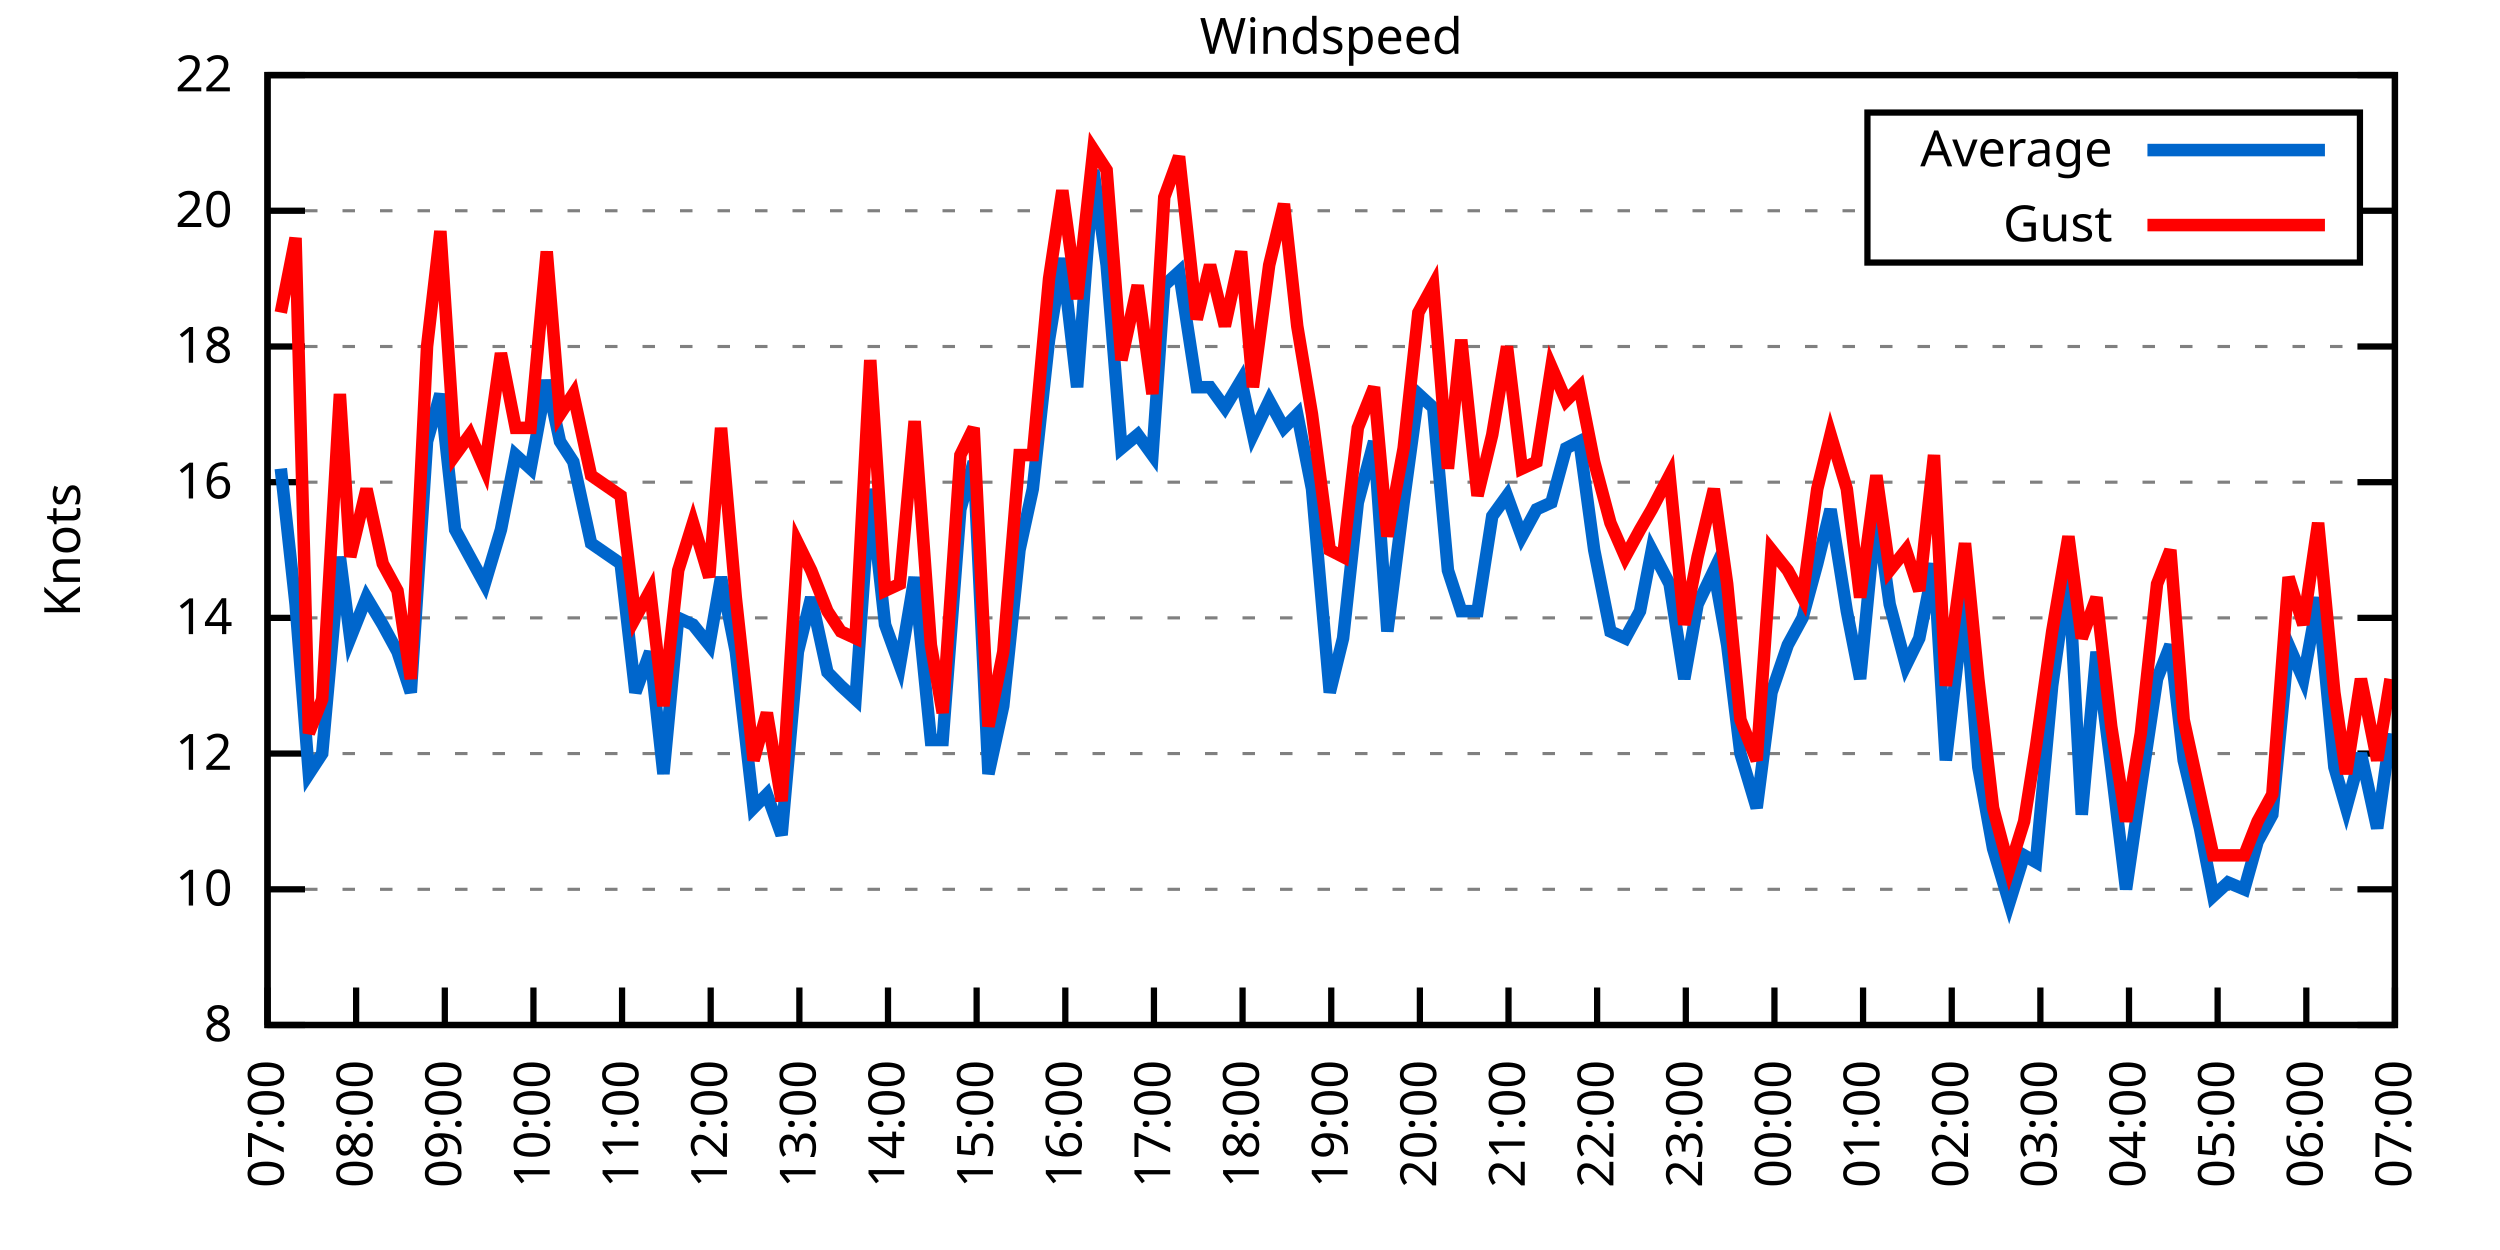
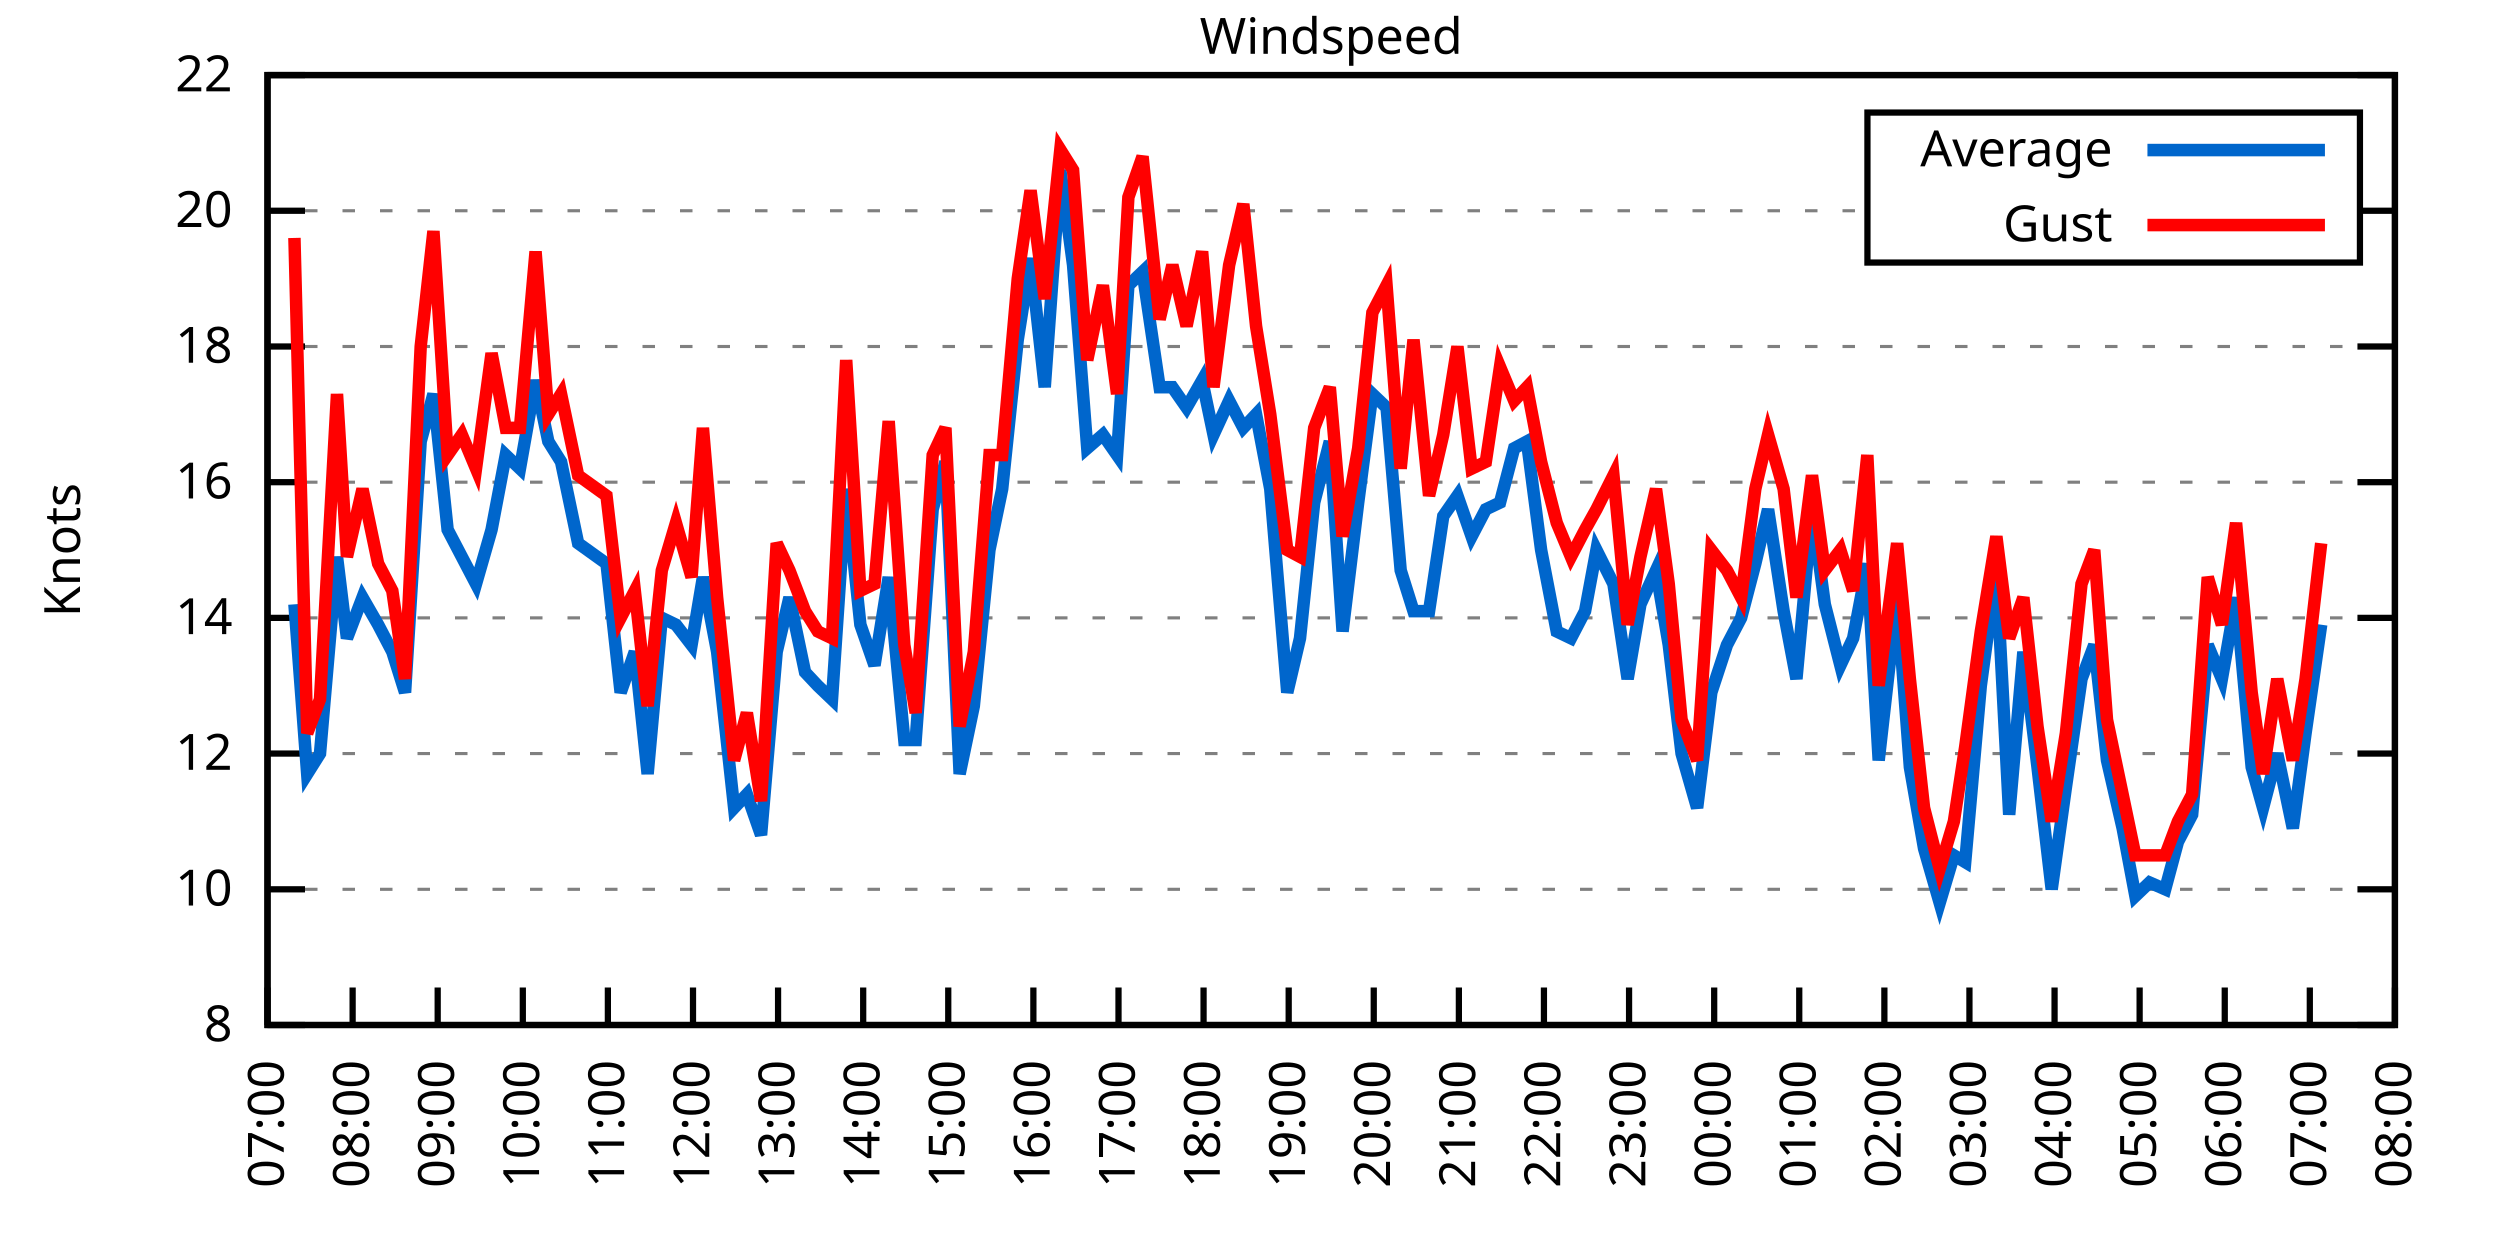
<svg xmlns="http://www.w3.org/2000/svg" xmlns:xlink="http://www.w3.org/1999/xlink" width="400" height="200" viewBox="0 0 400 200">
  <g id="gnuplot_canvas">
    <rect x="0" y="0" width="400" height="200" fill="none" />
    <defs>
      <circle id="gpDot" r="0.5" stroke-width="0.5" stroke="currentColor" />
      <path id="gpPt0" stroke-width="0.333" stroke="currentColor" d="M-1,0 h2 M0,-1 v2" />
      <path id="gpPt1" stroke-width="0.333" stroke="currentColor" d="M-1,-1 L1,1 M1,-1 L-1,1" />
      <path id="gpPt2" stroke-width="0.333" stroke="currentColor" d="M-1,0 L1,0 M0,-1 L0,1 M-1,-1 L1,1 M-1,1 L1,-1" />
      <rect id="gpPt3" stroke-width="0.333" stroke="currentColor" x="-1" y="-1" width="2" height="2" />
      <rect id="gpPt4" stroke-width="0.333" stroke="currentColor" fill="currentColor" x="-1" y="-1" width="2" height="2" />
      <circle id="gpPt5" stroke-width="0.333" stroke="currentColor" cx="0" cy="0" r="1" />
      <use xlink:href="#gpPt5" id="gpPt6" fill="currentColor" stroke="none" />
      <path id="gpPt7" stroke-width="0.333" stroke="currentColor" d="M0,-1.33 L-1.33,0.67 L1.33,0.67 z" />
      <use xlink:href="#gpPt7" id="gpPt8" fill="currentColor" stroke="none" />
      <use xlink:href="#gpPt7" id="gpPt9" stroke="currentColor" transform="rotate(180)" />
      <use xlink:href="#gpPt9" id="gpPt10" fill="currentColor" stroke="none" />
      <use xlink:href="#gpPt3" id="gpPt11" stroke="currentColor" transform="rotate(45)" />
      <use xlink:href="#gpPt11" id="gpPt12" fill="currentColor" stroke="none" />
      <path id="gpPt13" stroke-width="0.333" stroke="currentColor" d="M0,1.330 L1.265,0.411 L0.782,-1.067 L-0.782,-1.076 L-1.265,0.411 z" />
      <use xlink:href="#gpPt13" id="gpPt14" fill="currentColor" stroke="none" />
      <filter id="textbox" filterUnits="objectBoundingBox" x="0" y="0" height="1" width="1">
        <feFlood flood-color="white" flood-opacity="1" result="bgnd" />
        <feComposite in="SourceGraphic" in2="bgnd" operator="atop" />
      </filter>
      <filter id="greybox" filterUnits="objectBoundingBox" x="0" y="0" height="1" width="1">
        <feFlood flood-color="lightgrey" flood-opacity="1" result="grey" />
        <feComposite in="SourceGraphic" in2="grey" operator="atop" />
      </filter>
    </defs>
    <g fill="none" color="white" stroke="currentColor" stroke-width="1.00" stroke-linecap="butt" stroke-linejoin="miter">
</g>
    <g fill="none" color="black" stroke="currentColor" stroke-width="1.00" stroke-linecap="butt" stroke-linejoin="miter">
      <g stroke="none" shape-rendering="crispEdges">
        <polygon fill="rgb(255, 255, 255)" points="42.80,164.00 383.18,164.00 383.18,12.02 42.80,12.02 " />
      </g>
    </g>
    <g fill="none" color="black" stroke="currentColor" stroke-width="1.00" stroke-linecap="butt" stroke-linejoin="miter">
</g>
    <g fill="none" color="black" stroke="black" stroke-width="0.50" stroke-linecap="butt" stroke-linejoin="miter">
</g>
    <g fill="none" color="gray" stroke="currentColor" stroke-width="0.50" stroke-linecap="butt" stroke-linejoin="miter">
      <path stroke="gray" stroke-dasharray="2,4" class="gridline" d="M42.80,164.00 L383.19,164.00  " />
    </g>
    <g fill="none" color="gray" stroke="gray" stroke-width="1.00" stroke-linecap="butt" stroke-linejoin="miter">
</g>
    <g fill="none" color="black" stroke="currentColor" stroke-width="1.00" stroke-linecap="butt" stroke-linejoin="miter">
      <path stroke="black" d="M42.80,164.00 L48.80,164.00 M383.19,164.00 L377.19,164.00  " />
      <g transform="translate(37.20,166.60)" stroke="none" fill="black" font-family="Sans" font-size="8.00" text-anchor="end">
        <text>
          <tspan font-family="Sans"> 8</tspan>
        </text>
      </g>
    </g>
    <g fill="none" color="black" stroke="currentColor" stroke-width="1.00" stroke-linecap="butt" stroke-linejoin="miter">
</g>
    <g fill="none" color="black" stroke="black" stroke-width="0.50" stroke-linecap="butt" stroke-linejoin="miter">
</g>
    <g fill="none" color="gray" stroke="currentColor" stroke-width="0.50" stroke-linecap="butt" stroke-linejoin="miter">
      <path stroke="gray" stroke-dasharray="2,4" class="gridline" d="M42.80,142.29 L383.19,142.29  " />
    </g>
    <g fill="none" color="gray" stroke="gray" stroke-width="1.00" stroke-linecap="butt" stroke-linejoin="miter">
</g>
    <g fill="none" color="black" stroke="currentColor" stroke-width="1.00" stroke-linecap="butt" stroke-linejoin="miter">
      <path stroke="black" d="M42.80,142.29 L48.80,142.29 M383.19,142.29 L377.19,142.29  " />
      <g transform="translate(37.20,144.89)" stroke="none" fill="black" font-family="Sans" font-size="8.00" text-anchor="end">
        <text>
          <tspan font-family="Sans"> 10</tspan>
        </text>
      </g>
    </g>
    <g fill="none" color="black" stroke="currentColor" stroke-width="1.00" stroke-linecap="butt" stroke-linejoin="miter">
</g>
    <g fill="none" color="black" stroke="black" stroke-width="0.50" stroke-linecap="butt" stroke-linejoin="miter">
</g>
    <g fill="none" color="gray" stroke="currentColor" stroke-width="0.50" stroke-linecap="butt" stroke-linejoin="miter">
      <path stroke="gray" stroke-dasharray="2,4" class="gridline" d="M42.80,120.57 L383.19,120.57  " />
    </g>
    <g fill="none" color="gray" stroke="gray" stroke-width="1.00" stroke-linecap="butt" stroke-linejoin="miter">
</g>
    <g fill="none" color="black" stroke="currentColor" stroke-width="1.00" stroke-linecap="butt" stroke-linejoin="miter">
      <path stroke="black" d="M42.80,120.57 L48.80,120.57 M383.19,120.57 L377.19,120.57  " />
      <g transform="translate(37.20,123.17)" stroke="none" fill="black" font-family="Sans" font-size="8.00" text-anchor="end">
        <text>
          <tspan font-family="Sans"> 12</tspan>
        </text>
      </g>
    </g>
    <g fill="none" color="black" stroke="currentColor" stroke-width="1.00" stroke-linecap="butt" stroke-linejoin="miter">
</g>
    <g fill="none" color="black" stroke="black" stroke-width="0.50" stroke-linecap="butt" stroke-linejoin="miter">
</g>
    <g fill="none" color="gray" stroke="currentColor" stroke-width="0.50" stroke-linecap="butt" stroke-linejoin="miter">
      <path stroke="gray" stroke-dasharray="2,4" class="gridline" d="M42.80,98.86 L383.19,98.86  " />
    </g>
    <g fill="none" color="gray" stroke="gray" stroke-width="1.00" stroke-linecap="butt" stroke-linejoin="miter">
</g>
    <g fill="none" color="black" stroke="currentColor" stroke-width="1.00" stroke-linecap="butt" stroke-linejoin="miter">
      <path stroke="black" d="M42.80,98.86 L48.80,98.86 M383.19,98.86 L377.19,98.86  " />
      <g transform="translate(37.20,101.46)" stroke="none" fill="black" font-family="Sans" font-size="8.00" text-anchor="end">
        <text>
          <tspan font-family="Sans"> 14</tspan>
        </text>
      </g>
    </g>
    <g fill="none" color="black" stroke="currentColor" stroke-width="1.00" stroke-linecap="butt" stroke-linejoin="miter">
</g>
    <g fill="none" color="black" stroke="black" stroke-width="0.50" stroke-linecap="butt" stroke-linejoin="miter">
</g>
    <g fill="none" color="gray" stroke="currentColor" stroke-width="0.50" stroke-linecap="butt" stroke-linejoin="miter">
      <path stroke="gray" stroke-dasharray="2,4" class="gridline" d="M42.80,77.15 L383.19,77.15  " />
    </g>
    <g fill="none" color="gray" stroke="gray" stroke-width="1.00" stroke-linecap="butt" stroke-linejoin="miter">
</g>
    <g fill="none" color="black" stroke="currentColor" stroke-width="1.00" stroke-linecap="butt" stroke-linejoin="miter">
      <path stroke="black" d="M42.80,77.15 L48.80,77.15 M383.19,77.15 L377.19,77.15  " />
      <g transform="translate(37.20,79.75)" stroke="none" fill="black" font-family="Sans" font-size="8.00" text-anchor="end">
        <text>
          <tspan font-family="Sans"> 16</tspan>
        </text>
      </g>
    </g>
    <g fill="none" color="black" stroke="currentColor" stroke-width="1.00" stroke-linecap="butt" stroke-linejoin="miter">
</g>
    <g fill="none" color="black" stroke="black" stroke-width="0.50" stroke-linecap="butt" stroke-linejoin="miter">
</g>
    <g fill="none" color="gray" stroke="currentColor" stroke-width="0.50" stroke-linecap="butt" stroke-linejoin="miter">
      <path stroke="gray" stroke-dasharray="2,4" class="gridline" d="M42.80,55.44 L383.19,55.44  " />
    </g>
    <g fill="none" color="gray" stroke="gray" stroke-width="1.00" stroke-linecap="butt" stroke-linejoin="miter">
</g>
    <g fill="none" color="black" stroke="currentColor" stroke-width="1.00" stroke-linecap="butt" stroke-linejoin="miter">
      <path stroke="black" d="M42.80,55.44 L48.80,55.44 M383.19,55.44 L377.19,55.44  " />
      <g transform="translate(37.20,58.04)" stroke="none" fill="black" font-family="Sans" font-size="8.00" text-anchor="end">
        <text>
          <tspan font-family="Sans"> 18</tspan>
        </text>
      </g>
    </g>
    <g fill="none" color="black" stroke="currentColor" stroke-width="1.00" stroke-linecap="butt" stroke-linejoin="miter">
</g>
    <g fill="none" color="black" stroke="black" stroke-width="0.50" stroke-linecap="butt" stroke-linejoin="miter">
</g>
    <g fill="none" color="gray" stroke="currentColor" stroke-width="0.50" stroke-linecap="butt" stroke-linejoin="miter">
      <path stroke="gray" stroke-dasharray="2,4" class="gridline" d="M42.80,33.72 L298.79,33.72 M377.59,33.72 L383.19,33.72  " />
    </g>
    <g fill="none" color="gray" stroke="gray" stroke-width="1.00" stroke-linecap="butt" stroke-linejoin="miter">
</g>
    <g fill="none" color="black" stroke="currentColor" stroke-width="1.00" stroke-linecap="butt" stroke-linejoin="miter">
      <path stroke="black" d="M42.80,33.72 L48.80,33.72 M383.19,33.72 L377.19,33.72  " />
      <g transform="translate(37.20,36.32)" stroke="none" fill="black" font-family="Sans" font-size="8.00" text-anchor="end">
        <text>
          <tspan font-family="Sans"> 20</tspan>
        </text>
      </g>
    </g>
    <g fill="none" color="black" stroke="currentColor" stroke-width="1.00" stroke-linecap="butt" stroke-linejoin="miter">
</g>
    <g fill="none" color="black" stroke="black" stroke-width="0.50" stroke-linecap="butt" stroke-linejoin="miter">
</g>
    <g fill="none" color="gray" stroke="currentColor" stroke-width="0.50" stroke-linecap="butt" stroke-linejoin="miter">
      <path stroke="gray" stroke-dasharray="2,4" class="gridline" d="M42.80,12.01 L383.19,12.01  " />
    </g>
    <g fill="none" color="gray" stroke="gray" stroke-width="1.00" stroke-linecap="butt" stroke-linejoin="miter">
</g>
    <g fill="none" color="black" stroke="currentColor" stroke-width="1.00" stroke-linecap="butt" stroke-linejoin="miter">
      <path stroke="black" d="M42.80,12.01 L48.80,12.01 M383.19,12.01 L377.19,12.01  " />
      <g transform="translate(37.20,14.61)" stroke="none" fill="black" font-family="Sans" font-size="8.00" text-anchor="end">
        <text>
          <tspan font-family="Sans"> 22</tspan>
        </text>
      </g>
    </g>
    <g fill="none" color="black" stroke="currentColor" stroke-width="1.00" stroke-linecap="butt" stroke-linejoin="miter">
      <path stroke="black" d="M42.80,164.00 L42.80,158.00  " />
      <g transform="translate(45.40,169.60) rotate(270.00)" stroke="none" fill="black" font-family="Sans" font-size="8.00" text-anchor="end">
        <text>
          <tspan font-family="Sans">07:00</tspan>
        </text>
      </g>
    </g>
    <g fill="none" color="black" stroke="currentColor" stroke-width="1.00" stroke-linecap="butt" stroke-linejoin="miter">
-       <path stroke="black" d="M56.98,164.00 L56.98,158.00  " />
-       <g transform="translate(59.58,169.60) rotate(270.00)" stroke="none" fill="black" font-family="Sans" font-size="8.00" text-anchor="end">
+       <path stroke="black" d="M56.42,164.00 L56.42,158.00  " />
+       <g transform="translate(59.02,169.60) rotate(270.00)" stroke="none" fill="black" font-family="Sans" font-size="8.00" text-anchor="end">
        <text>
          <tspan font-family="Sans">08:00</tspan>
        </text>
      </g>
    </g>
    <g fill="none" color="black" stroke="currentColor" stroke-width="1.00" stroke-linecap="butt" stroke-linejoin="miter">
-       <path stroke="black" d="M71.17,164.00 L71.17,158.00  " />
-       <g transform="translate(73.77,169.60) rotate(270.00)" stroke="none" fill="black" font-family="Sans" font-size="8.00" text-anchor="end">
+       <path stroke="black" d="M70.03,164.00 L70.03,158.00  " />
+       <g transform="translate(72.63,169.60) rotate(270.00)" stroke="none" fill="black" font-family="Sans" font-size="8.00" text-anchor="end">
        <text>
          <tspan font-family="Sans">09:00</tspan>
        </text>
      </g>
    </g>
    <g fill="none" color="black" stroke="currentColor" stroke-width="1.00" stroke-linecap="butt" stroke-linejoin="miter">
-       <path stroke="black" d="M85.35,164.00 L85.35,158.00  " />
-       <g transform="translate(87.95,169.60) rotate(270.00)" stroke="none" fill="black" font-family="Sans" font-size="8.00" text-anchor="end">
+       <path stroke="black" d="M83.65,164.00 L83.65,158.00  " />
+       <g transform="translate(86.25,169.60) rotate(270.00)" stroke="none" fill="black" font-family="Sans" font-size="8.00" text-anchor="end">
        <text>
          <tspan font-family="Sans">10:00</tspan>
        </text>
      </g>
    </g>
    <g fill="none" color="black" stroke="currentColor" stroke-width="1.00" stroke-linecap="butt" stroke-linejoin="miter">
-       <path stroke="black" d="M99.53,164.00 L99.53,158.00  " />
-       <g transform="translate(102.13,169.60) rotate(270.00)" stroke="none" fill="black" font-family="Sans" font-size="8.00" text-anchor="end">
+       <path stroke="black" d="M97.26,164.00 L97.26,158.00  " />
+       <g transform="translate(99.86,169.60) rotate(270.00)" stroke="none" fill="black" font-family="Sans" font-size="8.00" text-anchor="end">
        <text>
          <tspan font-family="Sans">11:00</tspan>
        </text>
      </g>
    </g>
    <g fill="none" color="black" stroke="currentColor" stroke-width="1.00" stroke-linecap="butt" stroke-linejoin="miter">
-       <path stroke="black" d="M113.71,164.00 L113.71,158.00  " />
-       <g transform="translate(116.31,169.60) rotate(270.00)" stroke="none" fill="black" font-family="Sans" font-size="8.00" text-anchor="end">
+       <path stroke="black" d="M110.88,164.00 L110.88,158.00  " />
+       <g transform="translate(113.48,169.60) rotate(270.00)" stroke="none" fill="black" font-family="Sans" font-size="8.00" text-anchor="end">
        <text>
          <tspan font-family="Sans">12:00</tspan>
        </text>
      </g>
    </g>
    <g fill="none" color="black" stroke="currentColor" stroke-width="1.00" stroke-linecap="butt" stroke-linejoin="miter">
-       <path stroke="black" d="M127.90,164.00 L127.90,158.00  " />
-       <g transform="translate(130.50,169.60) rotate(270.00)" stroke="none" fill="black" font-family="Sans" font-size="8.00" text-anchor="end">
+       <path stroke="black" d="M124.49,164.00 L124.49,158.00  " />
+       <g transform="translate(127.09,169.60) rotate(270.00)" stroke="none" fill="black" font-family="Sans" font-size="8.00" text-anchor="end">
        <text>
          <tspan font-family="Sans">13:00</tspan>
        </text>
      </g>
    </g>
    <g fill="none" color="black" stroke="currentColor" stroke-width="1.00" stroke-linecap="butt" stroke-linejoin="miter">
-       <path stroke="black" d="M142.08,164.00 L142.08,158.00  " />
-       <g transform="translate(144.68,169.60) rotate(270.00)" stroke="none" fill="black" font-family="Sans" font-size="8.00" text-anchor="end">
+       <path stroke="black" d="M138.11,164.00 L138.11,158.00  " />
+       <g transform="translate(140.71,169.60) rotate(270.00)" stroke="none" fill="black" font-family="Sans" font-size="8.00" text-anchor="end">
        <text>
          <tspan font-family="Sans">14:00</tspan>
        </text>
      </g>
    </g>
    <g fill="none" color="black" stroke="currentColor" stroke-width="1.00" stroke-linecap="butt" stroke-linejoin="miter">
-       <path stroke="black" d="M156.26,164.00 L156.26,158.00  " />
-       <g transform="translate(158.86,169.60) rotate(270.00)" stroke="none" fill="black" font-family="Sans" font-size="8.00" text-anchor="end">
+       <path stroke="black" d="M151.72,164.00 L151.72,158.00  " />
+       <g transform="translate(154.32,169.60) rotate(270.00)" stroke="none" fill="black" font-family="Sans" font-size="8.00" text-anchor="end">
        <text>
          <tspan font-family="Sans">15:00</tspan>
        </text>
      </g>
    </g>
    <g fill="none" color="black" stroke="currentColor" stroke-width="1.00" stroke-linecap="butt" stroke-linejoin="miter">
-       <path stroke="black" d="M170.45,164.00 L170.45,158.00  " />
-       <g transform="translate(173.05,169.60) rotate(270.00)" stroke="none" fill="black" font-family="Sans" font-size="8.00" text-anchor="end">
+       <path stroke="black" d="M165.34,164.00 L165.34,158.00  " />
+       <g transform="translate(167.94,169.60) rotate(270.00)" stroke="none" fill="black" font-family="Sans" font-size="8.00" text-anchor="end">
        <text>
          <tspan font-family="Sans">16:00</tspan>
        </text>
      </g>
    </g>
    <g fill="none" color="black" stroke="currentColor" stroke-width="1.00" stroke-linecap="butt" stroke-linejoin="miter">
-       <path stroke="black" d="M184.63,164.00 L184.63,158.00  " />
-       <g transform="translate(187.23,169.60) rotate(270.00)" stroke="none" fill="black" font-family="Sans" font-size="8.00" text-anchor="end">
+       <path stroke="black" d="M178.96,164.00 L178.96,158.00  " />
+       <g transform="translate(181.56,169.60) rotate(270.00)" stroke="none" fill="black" font-family="Sans" font-size="8.00" text-anchor="end">
        <text>
          <tspan font-family="Sans">17:00</tspan>
        </text>
      </g>
    </g>
    <g fill="none" color="black" stroke="currentColor" stroke-width="1.00" stroke-linecap="butt" stroke-linejoin="miter">
-       <path stroke="black" d="M198.81,164.00 L198.81,158.00  " />
-       <g transform="translate(201.41,169.60) rotate(270.00)" stroke="none" fill="black" font-family="Sans" font-size="8.00" text-anchor="end">
+       <path stroke="black" d="M192.57,164.00 L192.57,158.00  " />
+       <g transform="translate(195.17,169.60) rotate(270.00)" stroke="none" fill="black" font-family="Sans" font-size="8.00" text-anchor="end">
        <text>
          <tspan font-family="Sans">18:00</tspan>
        </text>
      </g>
    </g>
    <g fill="none" color="black" stroke="currentColor" stroke-width="1.00" stroke-linecap="butt" stroke-linejoin="miter">
-       <path stroke="black" d="M213.00,164.00 L213.00,158.00  " />
-       <g transform="translate(215.60,169.60) rotate(270.00)" stroke="none" fill="black" font-family="Sans" font-size="8.00" text-anchor="end">
+       <path stroke="black" d="M206.19,164.00 L206.19,158.00  " />
+       <g transform="translate(208.79,169.60) rotate(270.00)" stroke="none" fill="black" font-family="Sans" font-size="8.00" text-anchor="end">
        <text>
          <tspan font-family="Sans">19:00</tspan>
        </text>
      </g>
    </g>
    <g fill="none" color="black" stroke="currentColor" stroke-width="1.00" stroke-linecap="butt" stroke-linejoin="miter">
-       <path stroke="black" d="M227.18,164.00 L227.18,158.00  " />
-       <g transform="translate(229.78,169.60) rotate(270.00)" stroke="none" fill="black" font-family="Sans" font-size="8.00" text-anchor="end">
+       <path stroke="black" d="M219.80,164.00 L219.80,158.00  " />
+       <g transform="translate(222.40,169.60) rotate(270.00)" stroke="none" fill="black" font-family="Sans" font-size="8.00" text-anchor="end">
        <text>
          <tspan font-family="Sans">20:00</tspan>
        </text>
      </g>
    </g>
    <g fill="none" color="black" stroke="currentColor" stroke-width="1.00" stroke-linecap="butt" stroke-linejoin="miter">
-       <path stroke="black" d="M241.36,164.00 L241.36,158.00  " />
-       <g transform="translate(243.96,169.60) rotate(270.00)" stroke="none" fill="black" font-family="Sans" font-size="8.00" text-anchor="end">
+       <path stroke="black" d="M233.42,164.00 L233.42,158.00  " />
+       <g transform="translate(236.02,169.60) rotate(270.00)" stroke="none" fill="black" font-family="Sans" font-size="8.00" text-anchor="end">
        <text>
          <tspan font-family="Sans">21:00</tspan>
        </text>
      </g>
    </g>
    <g fill="none" color="black" stroke="currentColor" stroke-width="1.00" stroke-linecap="butt" stroke-linejoin="miter">
-       <path stroke="black" d="M255.54,164.00 L255.54,158.00  " />
-       <g transform="translate(258.14,169.60) rotate(270.00)" stroke="none" fill="black" font-family="Sans" font-size="8.00" text-anchor="end">
+       <path stroke="black" d="M247.03,164.00 L247.03,158.00  " />
+       <g transform="translate(249.63,169.60) rotate(270.00)" stroke="none" fill="black" font-family="Sans" font-size="8.00" text-anchor="end">
        <text>
          <tspan font-family="Sans">22:00</tspan>
        </text>
      </g>
    </g>
    <g fill="none" color="black" stroke="currentColor" stroke-width="1.00" stroke-linecap="butt" stroke-linejoin="miter">
-       <path stroke="black" d="M269.73,164.00 L269.73,158.00  " />
-       <g transform="translate(272.33,169.60) rotate(270.00)" stroke="none" fill="black" font-family="Sans" font-size="8.00" text-anchor="end">
+       <path stroke="black" d="M260.65,164.00 L260.65,158.00  " />
+       <g transform="translate(263.25,169.60) rotate(270.00)" stroke="none" fill="black" font-family="Sans" font-size="8.00" text-anchor="end">
        <text>
          <tspan font-family="Sans">23:00</tspan>
        </text>
      </g>
    </g>
    <g fill="none" color="black" stroke="currentColor" stroke-width="1.00" stroke-linecap="butt" stroke-linejoin="miter">
-       <path stroke="black" d="M283.91,164.00 L283.91,158.00  " />
-       <g transform="translate(286.51,169.60) rotate(270.00)" stroke="none" fill="black" font-family="Sans" font-size="8.00" text-anchor="end">
+       <path stroke="black" d="M274.27,164.00 L274.27,158.00  " />
+       <g transform="translate(276.87,169.60) rotate(270.00)" stroke="none" fill="black" font-family="Sans" font-size="8.00" text-anchor="end">
        <text>
          <tspan font-family="Sans">00:00</tspan>
        </text>
      </g>
    </g>
    <g fill="none" color="black" stroke="currentColor" stroke-width="1.00" stroke-linecap="butt" stroke-linejoin="miter">
-       <path stroke="black" d="M298.09,164.00 L298.09,158.00  " />
-       <g transform="translate(300.69,169.60) rotate(270.00)" stroke="none" fill="black" font-family="Sans" font-size="8.00" text-anchor="end">
+       <path stroke="black" d="M287.88,164.00 L287.88,158.00  " />
+       <g transform="translate(290.48,169.60) rotate(270.00)" stroke="none" fill="black" font-family="Sans" font-size="8.00" text-anchor="end">
        <text>
          <tspan font-family="Sans">01:00</tspan>
        </text>
      </g>
    </g>
    <g fill="none" color="black" stroke="currentColor" stroke-width="1.00" stroke-linecap="butt" stroke-linejoin="miter">
-       <path stroke="black" d="M312.28,164.00 L312.28,158.00  " />
-       <g transform="translate(314.88,169.60) rotate(270.00)" stroke="none" fill="black" font-family="Sans" font-size="8.00" text-anchor="end">
+       <path stroke="black" d="M301.50,164.00 L301.50,158.00  " />
+       <g transform="translate(304.10,169.60) rotate(270.00)" stroke="none" fill="black" font-family="Sans" font-size="8.00" text-anchor="end">
        <text>
          <tspan font-family="Sans">02:00</tspan>
        </text>
      </g>
    </g>
    <g fill="none" color="black" stroke="currentColor" stroke-width="1.00" stroke-linecap="butt" stroke-linejoin="miter">
-       <path stroke="black" d="M326.46,164.00 L326.46,158.00  " />
-       <g transform="translate(329.06,169.60) rotate(270.00)" stroke="none" fill="black" font-family="Sans" font-size="8.00" text-anchor="end">
+       <path stroke="black" d="M315.11,164.00 L315.11,158.00  " />
+       <g transform="translate(317.71,169.60) rotate(270.00)" stroke="none" fill="black" font-family="Sans" font-size="8.00" text-anchor="end">
        <text>
          <tspan font-family="Sans">03:00</tspan>
        </text>
      </g>
    </g>
    <g fill="none" color="black" stroke="currentColor" stroke-width="1.00" stroke-linecap="butt" stroke-linejoin="miter">
-       <path stroke="black" d="M340.64,164.00 L340.64,158.00  " />
-       <g transform="translate(343.24,169.60) rotate(270.00)" stroke="none" fill="black" font-family="Sans" font-size="8.00" text-anchor="end">
+       <path stroke="black" d="M328.73,164.00 L328.73,158.00  " />
+       <g transform="translate(331.33,169.60) rotate(270.00)" stroke="none" fill="black" font-family="Sans" font-size="8.00" text-anchor="end">
        <text>
          <tspan font-family="Sans">04:00</tspan>
        </text>
      </g>
    </g>
    <g fill="none" color="black" stroke="currentColor" stroke-width="1.00" stroke-linecap="butt" stroke-linejoin="miter">
-       <path stroke="black" d="M354.82,164.00 L354.82,158.00  " />
-       <g transform="translate(357.42,169.60) rotate(270.00)" stroke="none" fill="black" font-family="Sans" font-size="8.00" text-anchor="end">
+       <path stroke="black" d="M342.34,164.00 L342.34,158.00  " />
+       <g transform="translate(344.94,169.60) rotate(270.00)" stroke="none" fill="black" font-family="Sans" font-size="8.00" text-anchor="end">
        <text>
          <tspan font-family="Sans">05:00</tspan>
        </text>
      </g>
    </g>
    <g fill="none" color="black" stroke="currentColor" stroke-width="1.00" stroke-linecap="butt" stroke-linejoin="miter">
-       <path stroke="black" d="M369.01,164.00 L369.01,158.00  " />
-       <g transform="translate(371.61,169.60) rotate(270.00)" stroke="none" fill="black" font-family="Sans" font-size="8.00" text-anchor="end">
+       <path stroke="black" d="M355.96,164.00 L355.96,158.00  " />
+       <g transform="translate(358.56,169.60) rotate(270.00)" stroke="none" fill="black" font-family="Sans" font-size="8.00" text-anchor="end">
        <text>
          <tspan font-family="Sans">06:00</tspan>
+         </text>
+       </g>
+     </g>
+     <g fill="none" color="black" stroke="currentColor" stroke-width="1.00" stroke-linecap="butt" stroke-linejoin="miter">
+       <path stroke="black" d="M369.57,164.00 L369.57,158.00  " />
+       <g transform="translate(372.17,169.60) rotate(270.00)" stroke="none" fill="black" font-family="Sans" font-size="8.00" text-anchor="end">
+         <text>
+           <tspan font-family="Sans">07:00</tspan>
        </text>
      </g>
    </g>
    <g fill="none" color="black" stroke="currentColor" stroke-width="1.00" stroke-linecap="butt" stroke-linejoin="miter">
      <path stroke="black" d="M383.19,164.00 L383.19,158.00  " />
      <g transform="translate(385.79,169.60) rotate(270.00)" stroke="none" fill="black" font-family="Sans" font-size="8.00" text-anchor="end">
        <text>
-           <tspan font-family="Sans">07:00</tspan>
+           <tspan font-family="Sans">08:00</tspan>
        </text>
      </g>
    </g>
    <g fill="none" color="black" stroke="currentColor" stroke-width="1.00" stroke-linecap="butt" stroke-linejoin="miter">
</g>
    <g fill="none" color="black" stroke="currentColor" stroke-width="1.00" stroke-linecap="butt" stroke-linejoin="miter">
      <path stroke="black" d="M42.80,12.01 L42.80,164.00 L383.19,164.00 L383.19,12.01 L42.80,12.01 Z  " />
    </g>
    <g fill="none" color="black" stroke="currentColor" stroke-width="1.00" stroke-linecap="butt" stroke-linejoin="miter">
</g>
    <g fill="none" color="black" stroke="currentColor" stroke-width="1.00" stroke-linecap="butt" stroke-linejoin="miter">
      <path stroke="black" d="M298.79,42.01 L298.79,18.01 L377.59,18.01 L377.59,42.01 L298.79,42.01 Z  " />
    </g>
    <g id="Windspeed_plot_1">
      <g fill="none" color="white" stroke="black" stroke-width="2.00" stroke-linecap="butt" stroke-linejoin="miter">
</g>
      <g fill="none" color="black" stroke="currentColor" stroke-width="2.00" stroke-linecap="butt" stroke-linejoin="miter">
        <g transform="translate(337.99,26.61)" stroke="none" fill="black" font-family="Sans" font-size="8.00" text-anchor="end">
          <text>
            <tspan font-family="Sans">Average</tspan>
          </text>
        </g>
      </g>
      <g fill="none" color="black" stroke="currentColor" stroke-width="2.00" stroke-linecap="butt" stroke-linejoin="miter">
-         <path stroke="rgb(  0, 102, 204)" d="M343.59,24.01 L371.99,24.01 M44.93,74.98 L47.29,96.69 L49.42,123.83 L51.55,120.57 L54.38,89.09 L56.04,102.12   L58.64,95.60 L61.24,99.95 L63.60,104.29 L65.73,110.80 L68.33,70.63 L70.46,63.04 L72.82,84.75 L75.18,89.09   L77.55,93.43 L80.15,84.75 L82.51,72.81 L84.88,74.98 L87.48,60.86 L89.60,70.63 L91.73,73.89 L94.57,86.92   L99.30,90.18 L101.66,110.80 L104.02,104.29 L106.15,123.83 L108.51,98.86 L110.88,99.95 L113.48,103.20 L115.37,92.35   L117.73,104.29 L120.57,129.26 L122.70,127.09 L125.06,133.60 L127.66,104.29 L129.79,95.60 L132.39,107.55 L134.52,109.72   L136.88,111.89 L139.24,78.23 L141.61,99.95 L143.97,106.46 L146.34,92.35 L148.94,118.40 L150.83,118.40 L153.66,81.49   L155.79,73.89 L158.15,123.83 L160.52,112.97 L163.12,88.00 L165.25,78.23 L167.85,54.35 L169.97,41.32 L172.34,61.95   L174.94,27.21 L177.06,42.41 L179.43,71.72 L182.03,69.55 L184.39,72.81 L186.28,45.66 L188.65,43.49 L191.48,61.95   L193.61,61.95 L195.98,65.21 L198.58,60.86 L200.47,69.55 L203.07,64.12 L205.43,68.46 L207.56,66.29 L209.92,78.23   L212.76,110.80 L214.89,102.12 L217.25,80.41 L219.85,70.63 L221.98,101.03 L224.58,80.41 L226.94,63.04 L229.31,65.21   L231.67,91.26 L233.80,97.78 L236.40,97.78 L238.76,82.58 L241.12,79.32 L243.49,85.83 L245.85,81.49 L248.22,80.41   L250.58,71.72 L252.71,70.63 L255.07,88.00 L257.67,101.03 L260.04,102.12 L262.40,97.78 L264.29,88.00 L267.13,93.43   L269.49,108.63 L271.62,96.69 L274.22,91.26 L276.35,103.20 L278.47,120.57 L281.07,129.26 L283.44,110.80 L286.04,103.20   L288.40,98.86 L290.76,90.18 L292.89,81.49 L295.49,97.78 L297.62,108.63 L300.22,81.49 L302.35,96.69 L304.95,106.46   L307.08,102.12 L309.44,90.18 L311.33,121.66 L314.40,95.60 L316.53,122.75 L318.89,135.77 L321.49,144.46 L323.86,136.86   L325.75,137.94 L328.35,109.72 L330.95,91.26 L333.08,130.35 L335.44,104.29 L337.80,122.75 L340.17,142.29 L342.53,126.00   L345.13,108.63 L347.26,103.20 L349.39,121.66 L351.99,132.52 L354.12,143.37 L356.48,141.20 L359.08,142.29 L361.21,134.69   L363.57,130.35 L366.17,103.20 L368.53,108.63 L370.90,95.60 L373.50,122.75 L375.39,129.26 L377.75,120.57 L380.35,132.52   L382.48,117.32  " />
+         <path stroke="rgb(  0, 102, 204)" d="M343.59,24.01 L371.99,24.01 M47.11,96.69 L49.15,123.83 L51.20,120.57 L53.92,89.09 L55.51,102.12 L58.00,95.60   L60.50,99.95 L62.77,104.29 L64.81,110.80 L67.31,70.63 L69.35,63.04 L71.62,84.75 L73.89,89.09 L76.16,93.43   L78.65,84.75 L80.92,72.81 L83.19,74.98 L85.69,60.86 L87.73,70.63 L89.77,73.89 L92.50,86.92 L97.04,90.18   L99.30,110.80 L101.57,104.29 L103.62,123.83 L105.89,98.86 L108.15,99.95 L110.65,103.20 L112.47,92.35 L114.74,104.29   L117.46,129.26 L119.50,127.09 L121.77,133.60 L124.27,104.29 L126.31,95.60 L128.81,107.55 L130.85,109.72 L133.12,111.89   L135.39,78.23 L137.66,99.95 L139.92,106.46 L142.19,92.35 L144.69,118.40 L146.51,118.40 L149.23,81.49 L151.27,73.89   L153.54,123.83 L155.81,112.97 L158.31,88.00 L160.35,78.23 L162.84,54.35 L164.89,41.32 L167.16,61.95 L169.65,27.21   L171.69,42.41 L173.96,71.72 L176.46,69.55 L178.73,72.81 L180.54,45.66 L182.81,43.49 L185.54,61.95 L187.58,61.95   L189.85,65.21 L192.34,60.86 L194.16,69.55 L196.66,64.12 L198.93,68.46 L200.97,66.29 L203.24,78.23 L205.96,110.80   L208.00,102.12 L210.27,80.41 L212.77,70.63 L214.81,101.03 L217.31,80.41 L219.58,63.04 L221.85,65.21 L224.11,91.26   L226.16,97.78 L228.65,97.78 L230.92,82.58 L233.19,79.32 L235.46,85.83 L237.73,81.49 L240.00,80.41 L242.27,71.72   L244.31,70.63 L246.58,88.00 L249.08,101.03 L251.35,102.12 L253.61,97.78 L255.43,88.00 L258.15,93.43 L260.42,108.63   L262.47,96.69 L264.96,91.26 L267.00,103.20 L269.05,120.57 L271.54,129.26 L273.81,110.80 L276.31,103.20 L278.58,98.86   L280.85,90.18 L282.89,81.49 L285.38,97.78 L287.43,108.63 L289.92,81.49 L291.97,96.69 L294.46,106.46 L296.50,102.12   L298.77,90.18 L300.59,121.66 L303.54,95.60 L305.58,122.75 L307.85,135.77 L310.35,144.46 L312.62,136.86 L314.43,137.94   L316.93,109.72 L319.42,91.26 L321.47,130.35 L323.74,104.29 L326.00,122.75 L328.27,142.29 L330.54,126.00 L333.04,108.63   L335.08,103.20 L337.12,121.66 L339.62,132.52 L341.66,143.37 L343.93,141.20 L346.43,142.29 L348.47,134.69 L350.74,130.35   L353.24,103.20 L355.50,108.63 L357.77,95.60 L360.27,122.75 L362.09,129.26 L364.36,120.57 L366.85,132.52 L368.89,117.32   L371.39,99.95  " />
      </g>
    </g>
    <g id="Windspeed_plot_2">
      <g fill="none" color="black" stroke="currentColor" stroke-width="2.00" stroke-linecap="butt" stroke-linejoin="miter">
        <g transform="translate(337.99,38.61)" stroke="none" fill="black" font-family="Sans" font-size="8.00" text-anchor="end">
          <text>
            <tspan font-family="Sans">Gust</tspan>
          </text>
        </g>
      </g>
      <g fill="none" color="black" stroke="currentColor" stroke-width="2.00" stroke-linecap="butt" stroke-linejoin="miter">
-         <path stroke="rgb(255,   0,   0)" d="M343.59,36.01 L371.99,36.01 M44.93,50.01 L47.29,38.07 L49.42,117.32 L51.55,111.89 L54.38,63.04 L56.04,89.09   L58.64,78.23 L61.24,90.18 L63.60,94.52 L65.73,108.63 L68.33,55.44 L70.46,36.98 L72.82,72.81 L75.18,69.55   L77.55,74.98 L80.15,56.52 L82.51,68.46 L84.88,68.46 L87.48,40.24 L89.60,66.29 L91.73,63.04 L94.57,76.06   L99.30,79.32 L101.66,98.86 L104.02,94.52 L106.15,112.97 L108.51,91.26 L110.88,83.66 L113.48,92.35 L115.37,68.46   L117.73,95.60 L120.57,121.66 L122.70,114.06 L125.06,128.17 L127.66,86.92 L129.79,91.26 L132.39,97.78 L134.52,101.03   L136.88,102.12 L139.24,57.61 L141.61,94.52 L143.97,93.43 L146.34,67.38 L148.94,103.20 L150.83,114.06 L153.66,72.81   L155.79,68.46 L158.15,116.23 L160.52,104.29 L163.12,72.81 L165.25,72.81 L167.85,44.58 L169.97,30.47 L172.34,47.84   L174.94,23.95 L177.06,27.21 L179.43,57.61 L182.03,45.66 L184.39,63.04 L186.28,31.55 L188.65,25.04 L191.48,51.09   L193.61,42.41 L195.98,52.18 L198.58,40.24 L200.47,61.95 L203.07,42.41 L205.43,32.64 L207.56,52.18 L209.92,66.29   L212.76,88.00 L214.89,89.09 L217.25,68.46 L219.85,61.95 L221.98,85.83 L224.58,71.72 L226.94,50.01 L229.31,45.66   L231.67,74.98 L233.80,54.35 L236.40,79.32 L238.76,69.55 L241.12,55.44 L243.49,74.98 L245.85,73.89 L248.22,58.69   L250.58,64.12 L252.71,61.95 L255.07,73.89 L257.67,83.66 L260.04,89.09 L262.40,84.75 L264.29,81.49 L267.13,76.06   L269.49,99.95 L271.62,89.09 L274.22,78.23 L276.35,93.43 L278.47,115.15 L281.07,121.66 L283.44,88.00 L286.04,91.26   L288.40,95.60 L290.76,78.23 L292.89,69.55 L295.49,78.23 L297.62,95.60 L300.22,76.06 L302.35,91.26 L304.95,88.00   L307.08,94.52 L309.44,72.81 L311.33,109.72 L314.40,86.92 L316.53,108.63 L318.89,129.26 L321.49,139.03 L323.86,131.43   L325.75,119.49 L328.35,101.03 L330.95,85.83 L333.08,102.12 L335.44,95.60 L337.80,116.23 L340.17,131.43 L342.53,117.32   L345.13,93.43 L347.26,88.00 L349.39,115.15 L351.99,127.09 L354.12,136.86 L356.48,136.86 L359.08,136.86 L361.21,131.43   L363.57,127.09 L366.17,92.35 L368.53,99.95 L370.90,83.66 L373.50,110.80 L375.39,123.83 L377.75,108.63 L380.35,121.66   L382.48,108.63  " />
+         <path stroke="rgb(255,   0,   0)" d="M343.59,36.01 L371.99,36.01 M47.11,38.07 L49.15,117.32 L51.20,111.89 L53.92,63.04 L55.51,89.09 L58.00,78.23   L60.50,90.18 L62.77,94.52 L64.81,108.63 L67.31,55.44 L69.35,36.98 L71.62,72.81 L73.89,69.55 L76.16,74.98   L78.65,56.52 L80.92,68.46 L83.19,68.46 L85.69,40.24 L87.73,66.29 L89.77,63.04 L92.50,76.06 L97.04,79.32   L99.30,98.86 L101.57,94.52 L103.62,112.97 L105.89,91.26 L108.15,83.66 L110.65,92.35 L112.47,68.46 L114.74,95.60   L117.46,121.66 L119.50,114.06 L121.77,128.17 L124.27,86.92 L126.31,91.26 L128.81,97.78 L130.85,101.03 L133.12,102.12   L135.39,57.61 L137.66,94.52 L139.92,93.43 L142.19,67.38 L144.69,103.20 L146.51,114.06 L149.23,72.81 L151.27,68.46   L153.54,116.23 L155.81,104.29 L158.31,72.81 L160.35,72.81 L162.84,44.58 L164.89,30.47 L167.16,47.84 L169.65,23.95   L171.69,27.21 L173.96,57.61 L176.46,45.66 L178.73,63.04 L180.54,31.55 L182.81,25.04 L185.54,51.09 L187.58,42.41   L189.85,52.18 L192.34,40.24 L194.16,61.95 L196.66,42.41 L198.93,32.64 L200.97,52.18 L203.24,66.29 L205.96,88.00   L208.00,89.09 L210.27,68.46 L212.77,61.95 L214.81,85.83 L217.31,71.72 L219.58,50.01 L221.85,45.66 L224.11,74.98   L226.16,54.35 L228.65,79.32 L230.92,69.55 L233.19,55.44 L235.46,74.98 L237.73,73.89 L240.00,58.69 L242.27,64.12   L244.31,61.95 L246.58,73.89 L249.08,83.66 L251.35,89.09 L253.61,84.75 L255.43,81.49 L258.15,76.06 L260.42,99.95   L262.47,89.09 L264.96,78.23 L267.00,93.43 L269.05,115.15 L271.54,121.66 L273.81,88.00 L276.31,91.26 L278.58,95.60   L280.85,78.23 L282.89,69.55 L285.38,78.23 L287.43,95.60 L289.92,76.06 L291.97,91.26 L294.46,88.00 L296.50,94.52   L298.77,72.81 L300.59,109.72 L303.54,86.92 L305.58,108.63 L307.85,129.26 L310.35,139.03 L312.62,131.43 L314.43,119.49   L316.93,101.03 L319.42,85.83 L321.47,102.12 L323.74,95.60 L326.00,116.23 L328.27,131.43 L330.54,117.32 L333.04,93.43   L335.08,88.00 L337.12,115.15 L339.62,127.09 L341.66,136.86 L343.93,136.86 L346.43,136.86 L348.47,131.43 L350.74,127.09   L353.24,92.35 L355.50,99.95 L357.77,83.66 L360.27,110.80 L362.09,123.83 L364.36,108.63 L366.85,121.66 L368.89,108.63   L371.39,86.92  " />
      </g>
    </g>
    <g fill="none" color="black" stroke="currentColor" stroke-width="2.00" stroke-linecap="butt" stroke-linejoin="miter">
</g>
    <g fill="none" color="black" stroke="black" stroke-width="1.00" stroke-linecap="butt" stroke-linejoin="miter">
</g>
    <g fill="none" color="black" stroke="currentColor" stroke-width="1.00" stroke-linecap="butt" stroke-linejoin="miter">
      <path stroke="black" d="M42.80,12.01 L42.80,164.00 L383.19,164.00 L383.19,12.01 L42.80,12.01 Z  " />
      <g transform="translate(12.80,88.01) rotate(270.00)" stroke="none" fill="black" font-family="Sans" font-size="8.00" text-anchor="middle">
        <text>
          <tspan font-family="Sans">Knots</tspan>
        </text>
      </g>
    </g>
    <g fill="none" color="black" stroke="currentColor" stroke-width="1.00" stroke-linecap="butt" stroke-linejoin="miter">
</g>
    <g fill="none" color="black" stroke="currentColor" stroke-width="1.00" stroke-linecap="butt" stroke-linejoin="miter">
      <g transform="translate(212.99,8.61)" stroke="none" fill="black" font-family="Sans" font-size="8.00" text-anchor="middle">
        <text>
          <tspan font-family="Sans">Windspeed</tspan>
        </text>
      </g>
    </g>
    <g fill="none" color="black" stroke="currentColor" stroke-width="1.00" stroke-linecap="butt" stroke-linejoin="miter">
</g>
  </g>
</svg>
